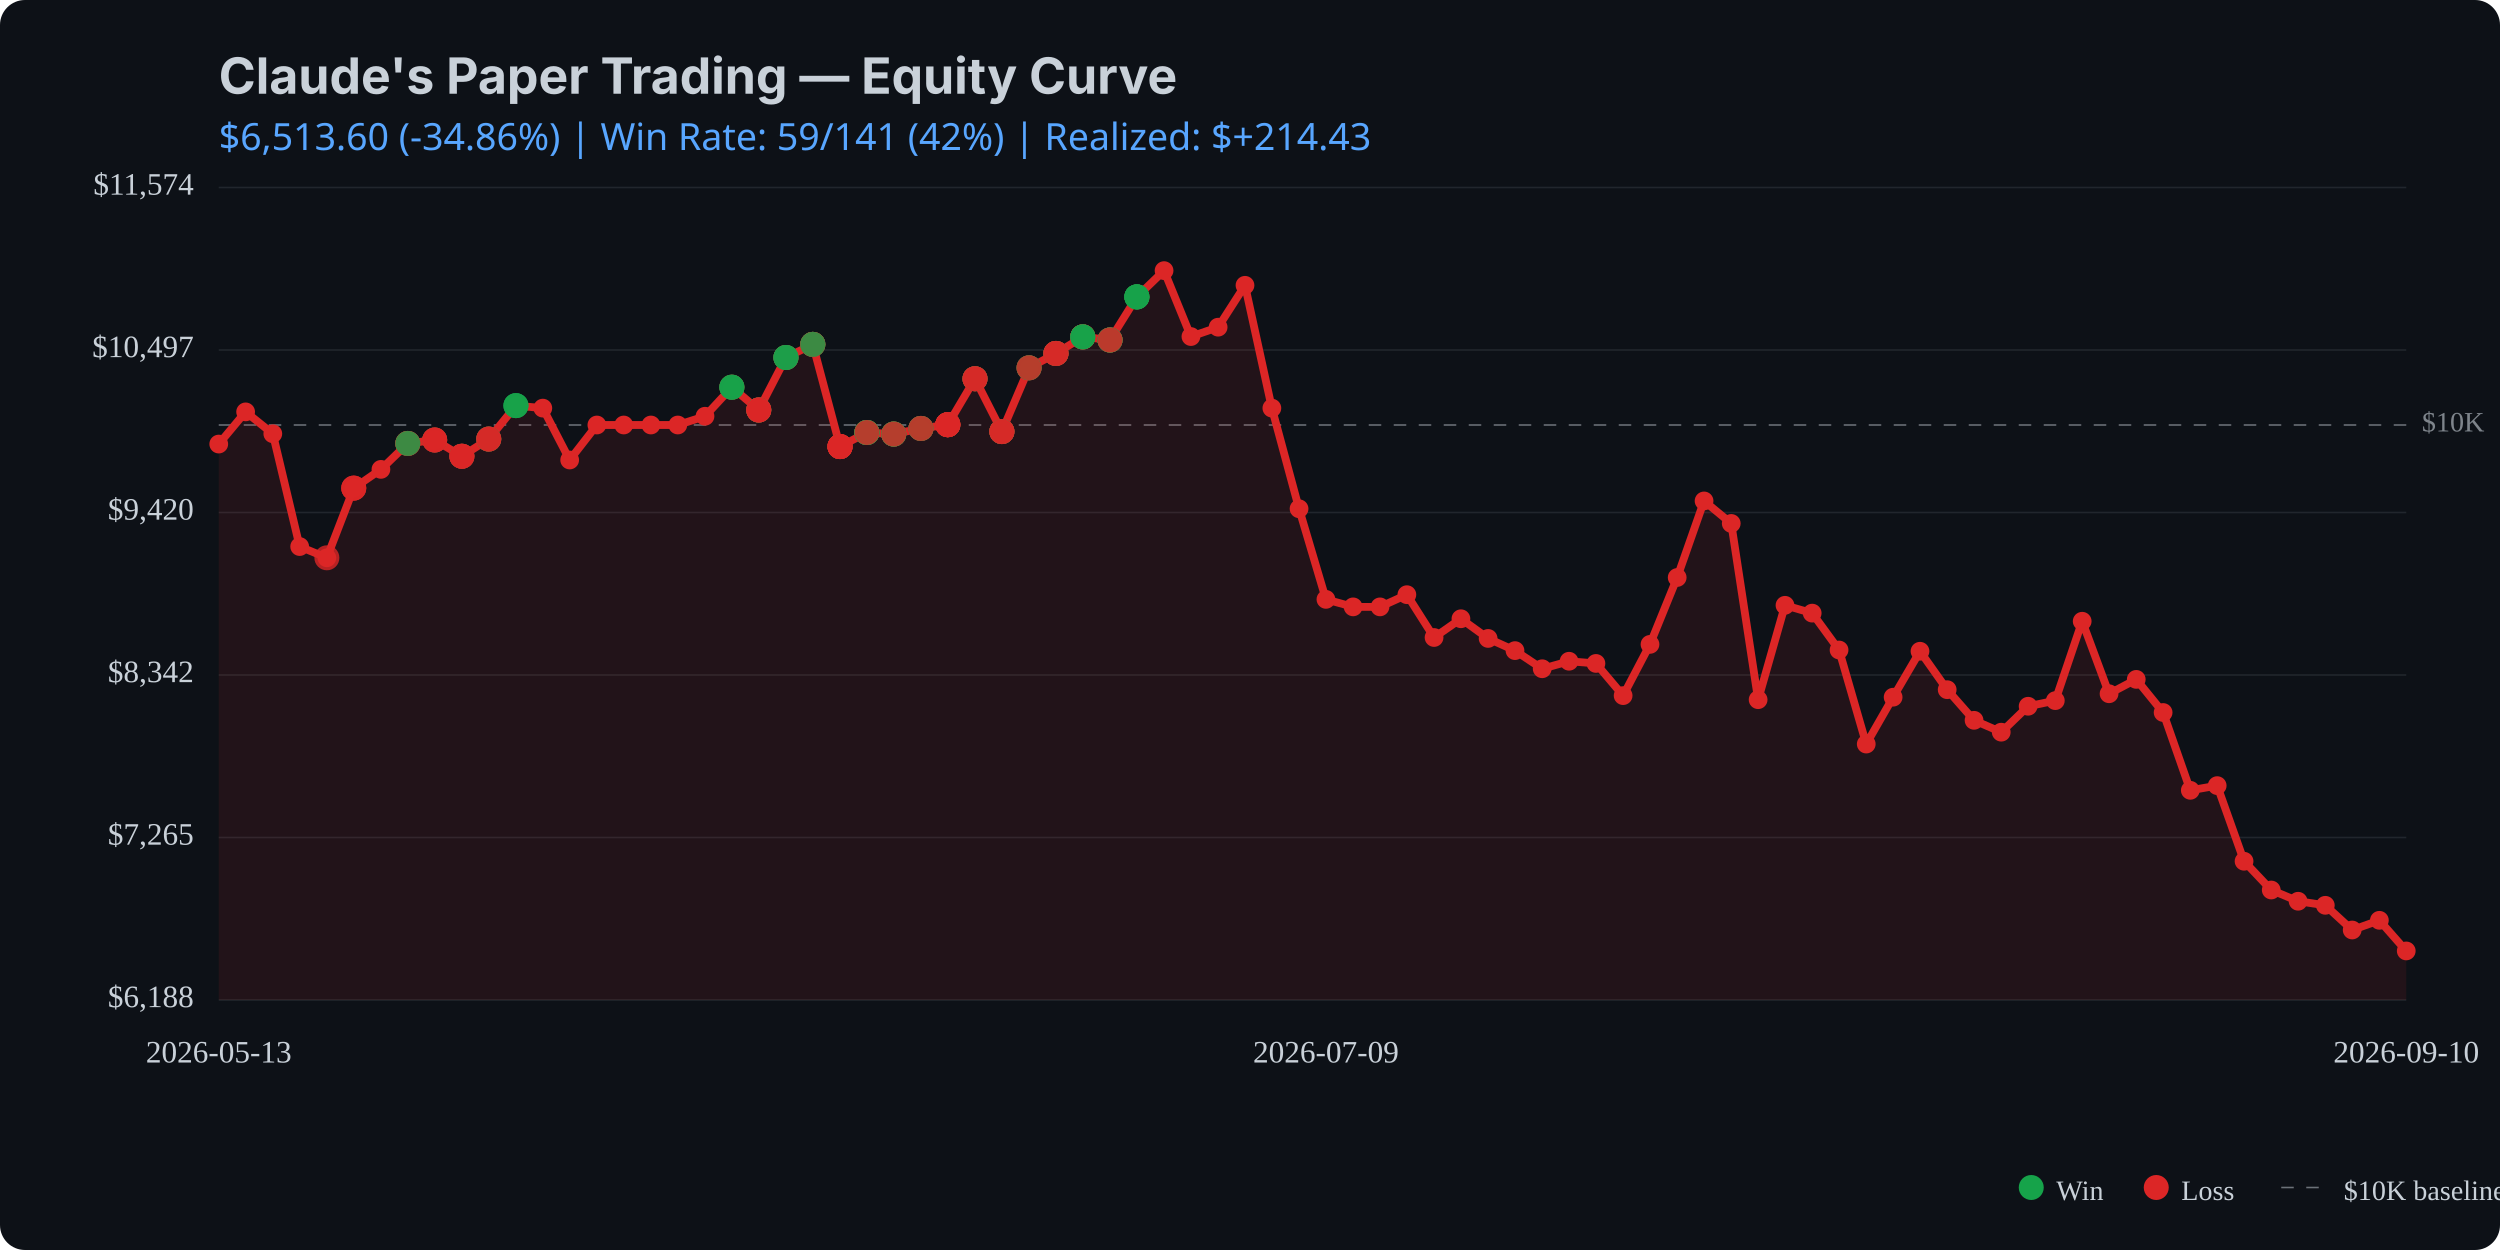
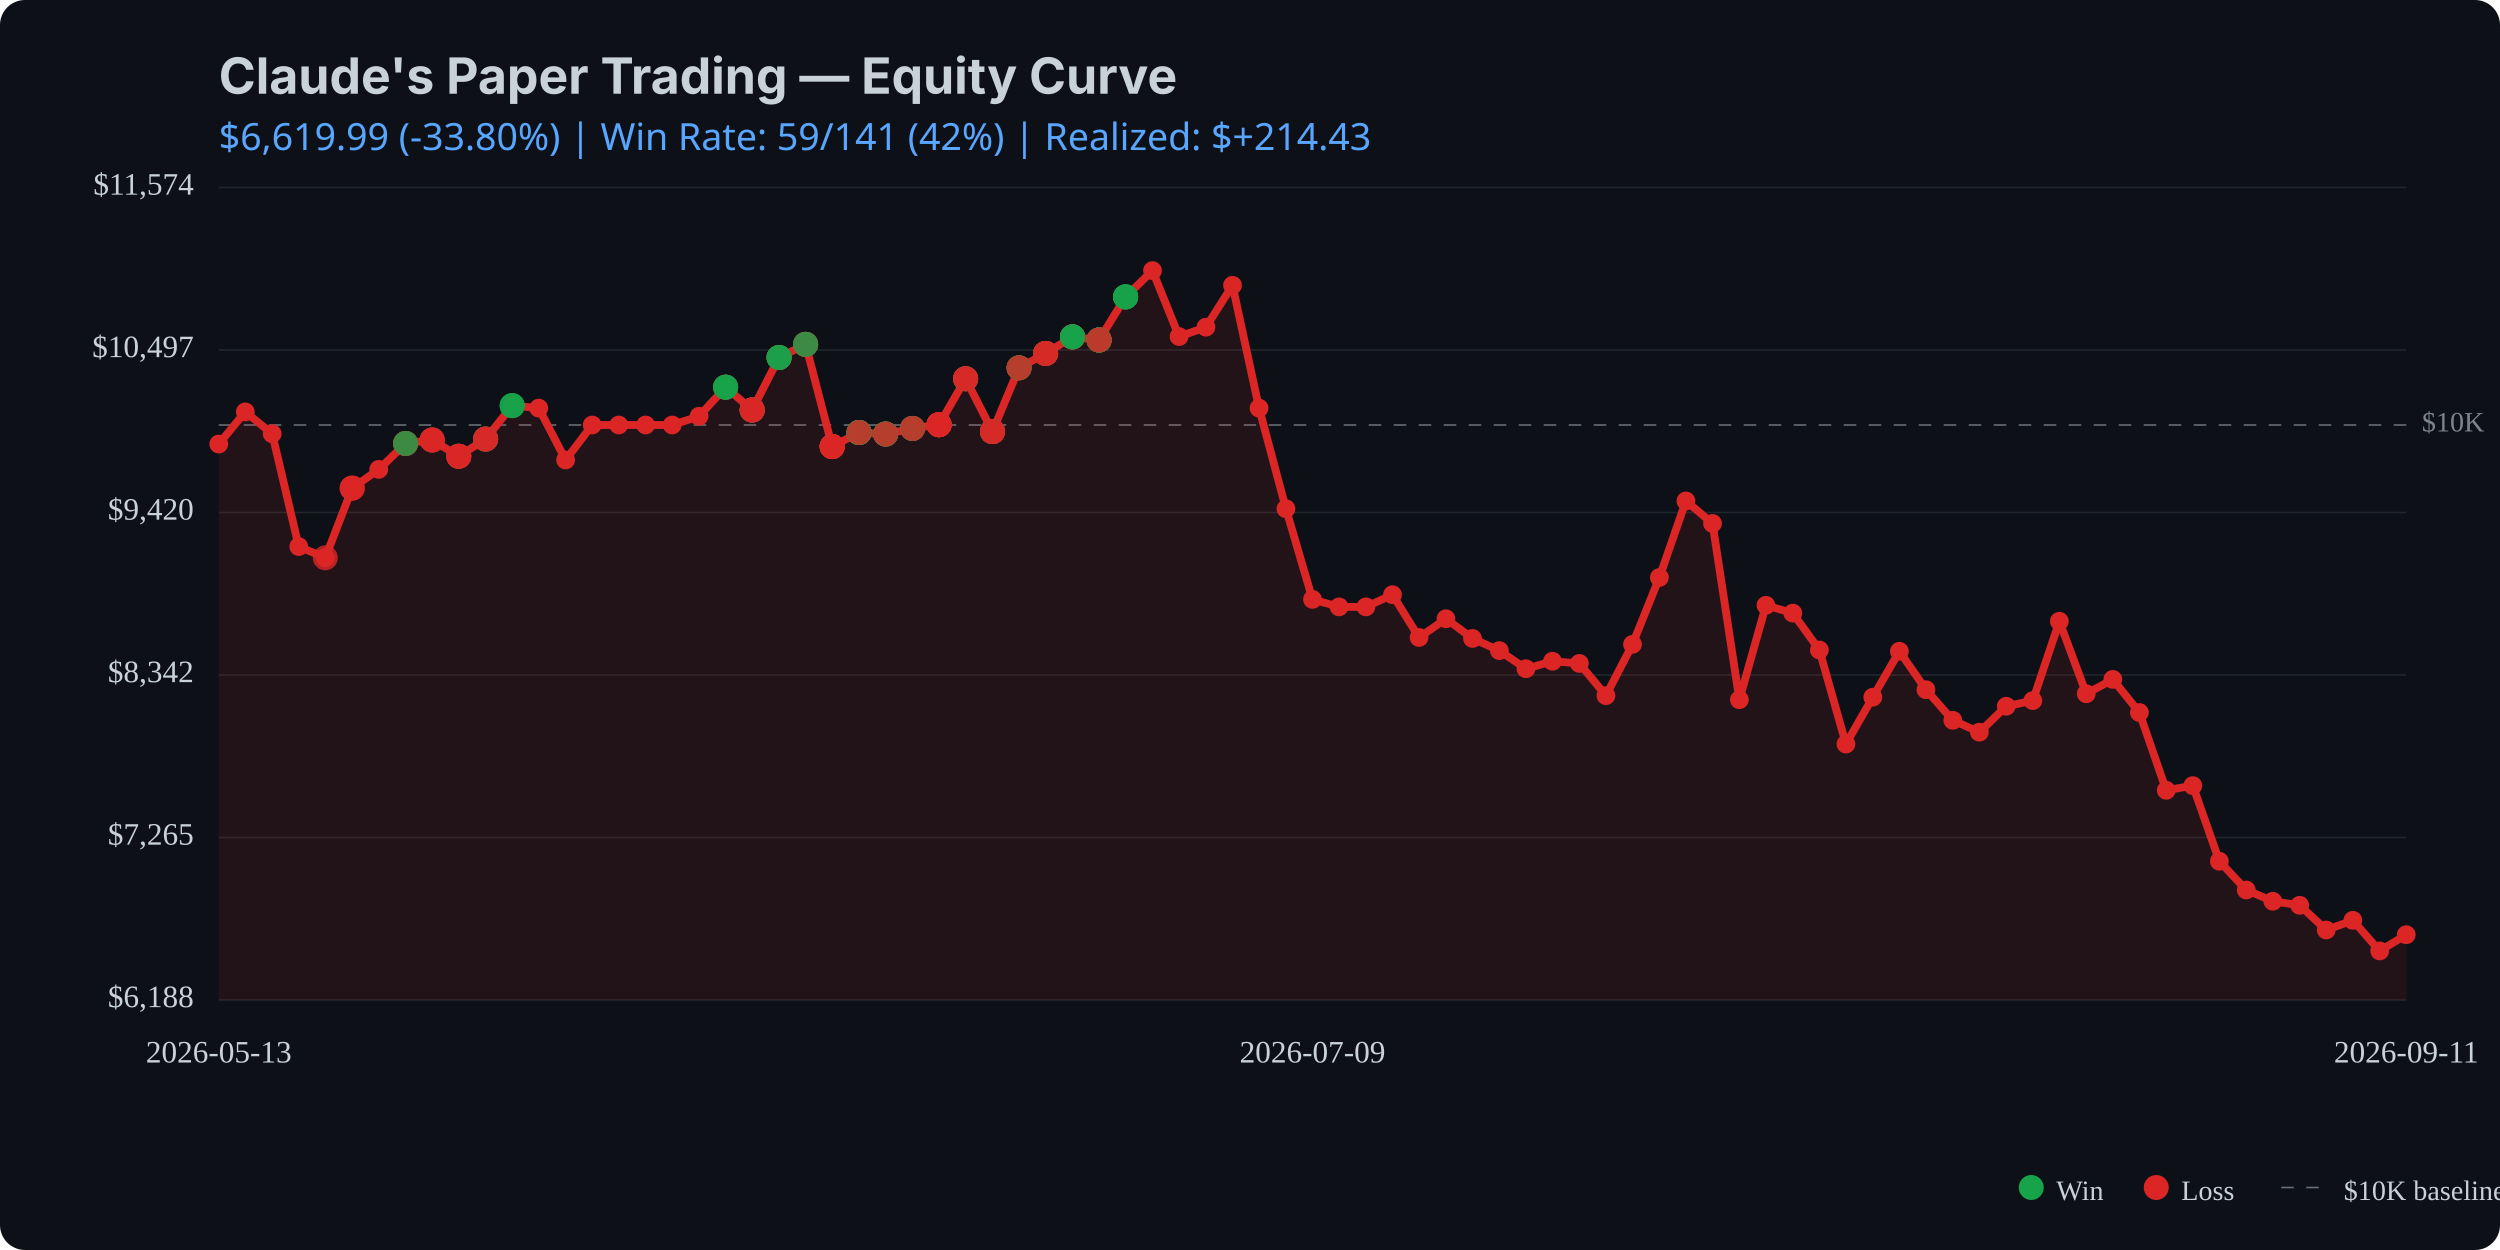
<svg xmlns="http://www.w3.org/2000/svg" viewBox="0 0 800 400" width="800" height="400">
  <rect width="800" height="400" fill="#0d1117" rx="8" />
  <text x="70" y="30" fill="#c9d1d9" font-family="system-ui, -apple-system, sans-serif" font-size="16" font-weight="bold">Claude's Paper Trading — Equity Curve</text>
  <text x="70" y="48" fill="#58a6ff" font-family="system-ui, sans-serif" font-size="12">
-     $6,513.60 (-34.86%) | Win Rate: 59/141 (42%) | Realized: $+214.43
+     $6,619.99 (-33.80%) | Win Rate: 59/141 (42%) | Realized: $+214.43
  </text>
  <line x1="70" y1="320.0" x2="770" y2="320.0" stroke="#21262d" stroke-width="0.5" />
  <line x1="70" y1="268.0" x2="770" y2="268.0" stroke="#21262d" stroke-width="0.5" />
  <line x1="70" y1="216.0" x2="770" y2="216.0" stroke="#21262d" stroke-width="0.5" />
  <line x1="70" y1="164.0" x2="770" y2="164.0" stroke="#21262d" stroke-width="0.5" />
  <line x1="70" y1="112.0" x2="770" y2="112.0" stroke="#21262d" stroke-width="0.5" />
  <line x1="70" y1="60.0" x2="770" y2="60.0" stroke="#21262d" stroke-width="0.5" />
  <line x1="70" y1="136.0" x2="770" y2="136.0" stroke="#c9d1d9" stroke-width="0.5" stroke-dasharray="4,4" opacity="0.5" />
  <text x="775" y="136.0" fill="#c9d1d9" font-size="9" opacity="0.6" dominant-baseline="middle">$10K</text>
-   <path d="M 70.0 142.1 L 78.6 131.8 L 87.3 138.8 L 95.9 174.9 L 104.6 178.5 L 113.2 156.2 L 121.9 150.2 L 130.5 141.9 L 139.1 140.8 L 147.8 146.0 L 156.4 140.5 L 165.1 129.8 L 173.7 130.6 L 182.3 147.2 L 191.0 136.0 L 199.6 136.0 L 208.3 136.0 L 216.9 136.0 L 225.6 133.2 L 234.2 123.9 L 242.8 131.2 L 251.5 114.4 L 260.1 110.2 L 268.8 142.9 L 277.4 138.4 L 286.0 138.9 L 294.7 137.1 L 303.3 135.9 L 312.0 121.2 L 320.6 138.1 L 329.3 117.7 L 337.9 113.1 L 346.5 107.8 L 355.2 108.8 L 363.8 95.0 L 372.5 86.6 L 381.1 107.7 L 389.8 104.7 L 398.4 91.3 L 407.0 130.6 L 415.7 162.8 L 424.3 191.8 L 433.0 194.2 L 441.6 194.2 L 450.2 190.3 L 458.9 204.0 L 467.5 198.0 L 476.2 204.3 L 484.8 208.2 L 493.5 214.0 L 502.1 211.6 L 510.7 212.3 L 519.4 222.6 L 528.0 206.2 L 536.7 184.8 L 545.3 160.3 L 554.0 167.5 L 562.6 223.9 L 571.2 193.7 L 579.9 196.2 L 588.5 208.0 L 597.2 238.1 L 605.8 223.1 L 614.4 208.4 L 623.1 220.7 L 631.7 230.5 L 640.4 234.3 L 649.0 226.0 L 657.7 224.2 L 666.3 198.8 L 674.9 222.0 L 683.6 217.4 L 692.2 228.0 L 700.9 252.9 L 709.5 251.4 L 718.1 275.6 L 726.8 284.8 L 735.4 288.4 L 744.1 289.7 L 752.7 297.6 L 761.4 294.5 L 770.0 304.3 L 770.0 320.0 L 70.0 320.0 Z" fill="#dc2626" opacity="0.1" />
-   <path d="M 70.0 142.1 L 78.6 131.8 L 87.3 138.8 L 95.9 174.9 L 104.6 178.5 L 113.2 156.2 L 121.9 150.2 L 130.5 141.9 L 139.1 140.8 L 147.8 146.0 L 156.4 140.5 L 165.1 129.8 L 173.7 130.6 L 182.3 147.2 L 191.0 136.0 L 199.6 136.0 L 208.3 136.0 L 216.9 136.0 L 225.6 133.2 L 234.2 123.9 L 242.8 131.2 L 251.5 114.4 L 260.1 110.2 L 268.8 142.9 L 277.4 138.4 L 286.0 138.9 L 294.7 137.1 L 303.3 135.9 L 312.0 121.2 L 320.6 138.1 L 329.3 117.7 L 337.9 113.1 L 346.5 107.8 L 355.2 108.8 L 363.8 95.0 L 372.5 86.6 L 381.1 107.7 L 389.8 104.7 L 398.4 91.3 L 407.0 130.6 L 415.7 162.8 L 424.3 191.8 L 433.0 194.2 L 441.6 194.2 L 450.2 190.3 L 458.9 204.0 L 467.5 198.0 L 476.2 204.3 L 484.8 208.2 L 493.5 214.0 L 502.1 211.6 L 510.7 212.3 L 519.4 222.6 L 528.0 206.2 L 536.7 184.8 L 545.3 160.3 L 554.0 167.5 L 562.6 223.9 L 571.2 193.7 L 579.9 196.2 L 588.5 208.0 L 597.2 238.1 L 605.8 223.1 L 614.4 208.4 L 623.1 220.7 L 631.7 230.5 L 640.4 234.3 L 649.0 226.0 L 657.7 224.2 L 666.3 198.8 L 674.9 222.0 L 683.6 217.4 L 692.2 228.0 L 700.9 252.9 L 709.5 251.4 L 718.1 275.6 L 726.8 284.8 L 735.4 288.4 L 744.1 289.7 L 752.7 297.6 L 761.4 294.5 L 770.0 304.3" fill="none" stroke="#dc2626" stroke-width="2.5" stroke-linecap="round" stroke-linejoin="round" />
+   <path d="M 70.0 142.1 L 78.5 131.8 L 87.1 138.8 L 95.6 174.9 L 104.1 178.5 L 112.7 156.2 L 121.2 150.2 L 129.8 141.9 L 138.3 140.8 L 146.8 146.0 L 155.4 140.5 L 163.9 129.8 L 172.4 130.6 L 181.0 147.2 L 189.5 136.0 L 198.0 136.0 L 206.6 136.0 L 215.1 136.0 L 223.7 133.2 L 232.2 123.9 L 240.7 131.2 L 249.3 114.4 L 257.8 110.2 L 266.3 142.9 L 274.9 138.4 L 283.4 138.9 L 292.0 137.1 L 300.5 135.9 L 309.0 121.2 L 317.6 138.1 L 326.1 117.7 L 334.6 113.1 L 343.2 107.8 L 351.7 108.8 L 360.2 95.0 L 368.8 86.6 L 377.3 107.7 L 385.9 104.7 L 394.4 91.3 L 402.9 130.6 L 411.5 162.8 L 420.0 191.8 L 428.5 194.2 L 437.1 194.2 L 445.6 190.3 L 454.1 204.0 L 462.7 198.0 L 471.2 204.3 L 479.8 208.2 L 488.3 214.0 L 496.8 211.6 L 505.4 212.3 L 513.9 222.6 L 522.4 206.2 L 531.0 184.8 L 539.5 160.3 L 548.0 167.5 L 556.6 223.9 L 565.1 193.7 L 573.7 196.2 L 582.2 208.0 L 590.7 238.1 L 599.3 223.1 L 607.8 208.4 L 616.3 220.7 L 624.9 230.5 L 633.4 234.3 L 642.0 226.0 L 650.5 224.2 L 659.0 198.8 L 667.6 222.0 L 676.1 217.4 L 684.6 228.0 L 693.2 252.9 L 701.7 251.4 L 710.2 275.6 L 718.8 284.8 L 727.3 288.4 L 735.9 289.7 L 744.4 297.6 L 752.9 294.5 L 761.5 304.3 L 770.0 299.1 L 770.0 320.0 L 70.0 320.0 Z" fill="#dc2626" opacity="0.1" />
+   <path d="M 70.0 142.1 L 78.5 131.8 L 87.1 138.8 L 95.6 174.9 L 104.1 178.5 L 112.7 156.2 L 121.2 150.2 L 129.8 141.9 L 138.3 140.8 L 146.8 146.0 L 155.4 140.5 L 163.9 129.8 L 172.4 130.6 L 181.0 147.2 L 189.5 136.0 L 198.0 136.0 L 206.6 136.0 L 215.1 136.0 L 223.7 133.2 L 232.2 123.9 L 240.7 131.2 L 249.3 114.4 L 257.8 110.2 L 266.3 142.9 L 274.9 138.4 L 283.4 138.9 L 292.0 137.1 L 300.5 135.9 L 309.0 121.2 L 317.6 138.1 L 326.1 117.7 L 334.6 113.1 L 343.2 107.8 L 351.7 108.8 L 360.2 95.0 L 368.8 86.6 L 377.3 107.7 L 385.9 104.7 L 394.4 91.3 L 402.9 130.6 L 411.5 162.8 L 420.0 191.8 L 428.5 194.2 L 437.1 194.2 L 445.6 190.3 L 454.1 204.0 L 462.7 198.0 L 471.2 204.3 L 479.8 208.2 L 488.3 214.0 L 496.8 211.6 L 505.4 212.3 L 513.9 222.6 L 522.4 206.2 L 531.0 184.8 L 539.5 160.3 L 548.0 167.5 L 556.6 223.9 L 565.1 193.7 L 573.7 196.2 L 582.2 208.0 L 590.7 238.1 L 599.3 223.1 L 607.8 208.4 L 616.3 220.7 L 624.9 230.5 L 633.4 234.3 L 642.0 226.0 L 650.5 224.2 L 659.0 198.8 L 667.6 222.0 L 676.1 217.4 L 684.6 228.0 L 693.2 252.9 L 701.7 251.4 L 710.2 275.6 L 718.8 284.8 L 727.3 288.4 L 735.9 289.7 L 744.4 297.6 L 752.9 294.5 L 761.5 304.3 L 770.0 299.1" fill="none" stroke="#dc2626" stroke-width="2.5" stroke-linecap="round" stroke-linejoin="round" />
  <circle cx="70.0" cy="142.1" r="3" fill="#dc2626" />
-   <circle cx="78.6" cy="131.8" r="3" fill="#dc2626" />
-   <circle cx="87.3" cy="138.8" r="3" fill="#dc2626" />
-   <circle cx="95.9" cy="174.9" r="3" fill="#dc2626" />
-   <circle cx="104.6" cy="178.5" r="3" fill="#dc2626" />
-   <circle cx="113.2" cy="156.2" r="3" fill="#dc2626" />
-   <circle cx="121.9" cy="150.2" r="3" fill="#dc2626" />
-   <circle cx="130.5" cy="141.9" r="3" fill="#dc2626" />
-   <circle cx="139.1" cy="140.8" r="3" fill="#dc2626" />
-   <circle cx="147.8" cy="146.0" r="3" fill="#dc2626" />
-   <circle cx="156.4" cy="140.5" r="3" fill="#dc2626" />
-   <circle cx="165.1" cy="129.8" r="3" fill="#dc2626" />
-   <circle cx="173.7" cy="130.6" r="3" fill="#dc2626" />
-   <circle cx="182.3" cy="147.2" r="3" fill="#dc2626" />
-   <circle cx="191.0" cy="136.0" r="3" fill="#dc2626" />
-   <circle cx="199.6" cy="136.0" r="3" fill="#dc2626" />
-   <circle cx="208.3" cy="136.0" r="3" fill="#dc2626" />
-   <circle cx="216.9" cy="136.0" r="3" fill="#dc2626" />
-   <circle cx="225.6" cy="133.2" r="3" fill="#dc2626" />
-   <circle cx="234.2" cy="123.9" r="3" fill="#dc2626" />
-   <circle cx="242.8" cy="131.2" r="3" fill="#dc2626" />
-   <circle cx="251.5" cy="114.4" r="3" fill="#dc2626" />
-   <circle cx="260.1" cy="110.2" r="3" fill="#dc2626" />
-   <circle cx="268.8" cy="142.9" r="3" fill="#dc2626" />
-   <circle cx="277.4" cy="138.4" r="3" fill="#dc2626" />
-   <circle cx="286.0" cy="138.9" r="3" fill="#dc2626" />
-   <circle cx="294.7" cy="137.1" r="3" fill="#dc2626" />
-   <circle cx="303.3" cy="135.9" r="3" fill="#dc2626" />
-   <circle cx="312.0" cy="121.2" r="3" fill="#dc2626" />
-   <circle cx="320.6" cy="138.1" r="3" fill="#dc2626" />
-   <circle cx="329.3" cy="117.7" r="3" fill="#dc2626" />
-   <circle cx="337.9" cy="113.1" r="3" fill="#dc2626" />
-   <circle cx="346.5" cy="107.8" r="3" fill="#dc2626" />
-   <circle cx="355.2" cy="108.8" r="3" fill="#dc2626" />
-   <circle cx="363.8" cy="95.0" r="3" fill="#dc2626" />
-   <circle cx="372.5" cy="86.6" r="3" fill="#dc2626" />
-   <circle cx="381.1" cy="107.7" r="3" fill="#dc2626" />
-   <circle cx="389.8" cy="104.7" r="3" fill="#dc2626" />
-   <circle cx="398.4" cy="91.3" r="3" fill="#dc2626" />
-   <circle cx="407.0" cy="130.6" r="3" fill="#dc2626" />
-   <circle cx="415.7" cy="162.8" r="3" fill="#dc2626" />
-   <circle cx="424.3" cy="191.8" r="3" fill="#dc2626" />
-   <circle cx="433.0" cy="194.2" r="3" fill="#dc2626" />
-   <circle cx="441.6" cy="194.2" r="3" fill="#dc2626" />
-   <circle cx="450.2" cy="190.3" r="3" fill="#dc2626" />
-   <circle cx="458.9" cy="204.0" r="3" fill="#dc2626" />
-   <circle cx="467.5" cy="198.0" r="3" fill="#dc2626" />
-   <circle cx="476.2" cy="204.3" r="3" fill="#dc2626" />
-   <circle cx="484.8" cy="208.2" r="3" fill="#dc2626" />
-   <circle cx="493.5" cy="214.0" r="3" fill="#dc2626" />
-   <circle cx="502.1" cy="211.6" r="3" fill="#dc2626" />
-   <circle cx="510.7" cy="212.3" r="3" fill="#dc2626" />
-   <circle cx="519.4" cy="222.6" r="3" fill="#dc2626" />
-   <circle cx="528.0" cy="206.2" r="3" fill="#dc2626" />
-   <circle cx="536.7" cy="184.8" r="3" fill="#dc2626" />
-   <circle cx="545.3" cy="160.3" r="3" fill="#dc2626" />
-   <circle cx="554.0" cy="167.5" r="3" fill="#dc2626" />
-   <circle cx="562.6" cy="223.9" r="3" fill="#dc2626" />
-   <circle cx="571.2" cy="193.7" r="3" fill="#dc2626" />
-   <circle cx="579.9" cy="196.2" r="3" fill="#dc2626" />
-   <circle cx="588.5" cy="208.0" r="3" fill="#dc2626" />
-   <circle cx="597.2" cy="238.1" r="3" fill="#dc2626" />
-   <circle cx="605.8" cy="223.1" r="3" fill="#dc2626" />
-   <circle cx="614.4" cy="208.4" r="3" fill="#dc2626" />
-   <circle cx="623.1" cy="220.7" r="3" fill="#dc2626" />
-   <circle cx="631.7" cy="230.5" r="3" fill="#dc2626" />
-   <circle cx="640.4" cy="234.3" r="3" fill="#dc2626" />
-   <circle cx="649.0" cy="226.0" r="3" fill="#dc2626" />
-   <circle cx="657.7" cy="224.2" r="3" fill="#dc2626" />
-   <circle cx="666.3" cy="198.8" r="3" fill="#dc2626" />
-   <circle cx="674.9" cy="222.0" r="3" fill="#dc2626" />
-   <circle cx="683.6" cy="217.4" r="3" fill="#dc2626" />
-   <circle cx="692.2" cy="228.0" r="3" fill="#dc2626" />
-   <circle cx="700.9" cy="252.9" r="3" fill="#dc2626" />
-   <circle cx="709.5" cy="251.4" r="3" fill="#dc2626" />
-   <circle cx="718.1" cy="275.6" r="3" fill="#dc2626" />
-   <circle cx="726.8" cy="284.8" r="3" fill="#dc2626" />
-   <circle cx="735.4" cy="288.4" r="3" fill="#dc2626" />
-   <circle cx="744.1" cy="289.7" r="3" fill="#dc2626" />
-   <circle cx="752.7" cy="297.6" r="3" fill="#dc2626" />
-   <circle cx="761.4" cy="294.5" r="3" fill="#dc2626" />
-   <circle cx="770.0" cy="304.3" r="3" fill="#dc2626" />
-   <circle cx="104.6" cy="178.5" r="4" fill="#dc2626" opacity="0.8" />
-   <circle cx="113.2" cy="156.2" r="4" fill="#dc2626" opacity="0.8" />
-   <circle cx="113.2" cy="156.2" r="4" fill="#dc2626" opacity="0.8" />
-   <circle cx="113.2" cy="156.2" r="4" fill="#dc2626" opacity="0.8" />
-   <circle cx="130.5" cy="141.9" r="4" fill="#dc2626" opacity="0.8" />
-   <circle cx="130.5" cy="141.9" r="4" fill="#16a34a" opacity="0.8" />
-   <circle cx="130.5" cy="141.9" r="4" fill="#dc2626" opacity="0.8" />
-   <circle cx="130.5" cy="141.9" r="4" fill="#dc2626" opacity="0.8" />
-   <circle cx="130.5" cy="141.9" r="4" fill="#16a34a" opacity="0.8" />
-   <circle cx="139.1" cy="140.8" r="4" fill="#16a34a" opacity="0.8" />
-   <circle cx="139.1" cy="140.8" r="4" fill="#dc2626" opacity="0.8" />
-   <circle cx="139.1" cy="140.8" r="4" fill="#dc2626" opacity="0.8" />
-   <circle cx="139.1" cy="140.8" r="4" fill="#dc2626" opacity="0.8" />
-   <circle cx="147.8" cy="146.0" r="4" fill="#dc2626" opacity="0.8" />
-   <circle cx="147.8" cy="146.0" r="4" fill="#16a34a" opacity="0.8" />
-   <circle cx="147.8" cy="146.0" r="4" fill="#dc2626" opacity="0.8" />
-   <circle cx="147.8" cy="146.0" r="4" fill="#dc2626" opacity="0.8" />
-   <circle cx="147.8" cy="146.0" r="4" fill="#dc2626" opacity="0.8" />
-   <circle cx="156.4" cy="140.5" r="4" fill="#16a34a" opacity="0.8" />
-   <circle cx="156.4" cy="140.5" r="4" fill="#dc2626" opacity="0.8" />
-   <circle cx="156.4" cy="140.5" r="4" fill="#16a34a" opacity="0.8" />
-   <circle cx="156.4" cy="140.5" r="4" fill="#dc2626" opacity="0.8" />
-   <circle cx="156.4" cy="140.5" r="4" fill="#dc2626" opacity="0.8" />
-   <circle cx="165.1" cy="129.8" r="4" fill="#16a34a" opacity="0.8" />
-   <circle cx="165.1" cy="129.8" r="4" fill="#16a34a" opacity="0.8" />
-   <circle cx="165.1" cy="129.8" r="4" fill="#16a34a" opacity="0.8" />
-   <circle cx="234.2" cy="123.9" r="4" fill="#dc2626" opacity="0.8" />
-   <circle cx="234.2" cy="123.9" r="4" fill="#dc2626" opacity="0.8" />
-   <circle cx="234.2" cy="123.9" r="4" fill="#16a34a" opacity="0.8" />
-   <circle cx="234.2" cy="123.9" r="4" fill="#16a34a" opacity="0.8" />
-   <circle cx="234.2" cy="123.9" r="4" fill="#16a34a" opacity="0.8" />
-   <circle cx="242.8" cy="131.2" r="4" fill="#16a34a" opacity="0.8" />
-   <circle cx="242.8" cy="131.2" r="4" fill="#16a34a" opacity="0.8" />
-   <circle cx="242.8" cy="131.2" r="4" fill="#dc2626" opacity="0.8" />
-   <circle cx="242.8" cy="131.2" r="4" fill="#16a34a" opacity="0.8" />
-   <circle cx="242.8" cy="131.2" r="4" fill="#dc2626" opacity="0.8" />
-   <circle cx="242.8" cy="131.2" r="4" fill="#dc2626" opacity="0.8" />
-   <circle cx="242.8" cy="131.2" r="4" fill="#dc2626" opacity="0.8" />
-   <circle cx="251.5" cy="114.4" r="4" fill="#dc2626" opacity="0.8" />
-   <circle cx="251.5" cy="114.4" r="4" fill="#16a34a" opacity="0.8" />
-   <circle cx="251.5" cy="114.4" r="4" fill="#16a34a" opacity="0.8" />
-   <circle cx="251.5" cy="114.4" r="4" fill="#dc2626" opacity="0.8" />
-   <circle cx="251.5" cy="114.4" r="4" fill="#16a34a" opacity="0.8" />
-   <circle cx="251.5" cy="114.4" r="4" fill="#16a34a" opacity="0.8" />
-   <circle cx="260.1" cy="110.2" r="4" fill="#dc2626" opacity="0.8" />
-   <circle cx="260.1" cy="110.2" r="4" fill="#16a34a" opacity="0.8" />
-   <circle cx="260.1" cy="110.2" r="4" fill="#16a34a" opacity="0.8" />
-   <circle cx="260.1" cy="110.2" r="4" fill="#16a34a" opacity="0.8" />
-   <circle cx="260.1" cy="110.2" r="4" fill="#dc2626" opacity="0.8" />
-   <circle cx="260.1" cy="110.2" r="4" fill="#dc2626" opacity="0.8" />
-   <circle cx="260.1" cy="110.2" r="4" fill="#16a34a" opacity="0.8" />
-   <circle cx="268.8" cy="142.9" r="4" fill="#16a34a" opacity="0.8" />
-   <circle cx="268.8" cy="142.9" r="4" fill="#dc2626" opacity="0.8" />
-   <circle cx="268.8" cy="142.9" r="4" fill="#dc2626" opacity="0.8" />
-   <circle cx="268.8" cy="142.9" r="4" fill="#16a34a" opacity="0.8" />
-   <circle cx="268.8" cy="142.9" r="4" fill="#dc2626" opacity="0.8" />
-   <circle cx="268.8" cy="142.9" r="4" fill="#dc2626" opacity="0.8" />
-   <circle cx="268.8" cy="142.9" r="4" fill="#dc2626" opacity="0.8" />
-   <circle cx="268.8" cy="142.9" r="4" fill="#dc2626" opacity="0.8" />
-   <circle cx="268.8" cy="142.9" r="4" fill="#dc2626" opacity="0.8" />
-   <circle cx="277.4" cy="138.4" r="4" fill="#dc2626" opacity="0.8" />
-   <circle cx="277.4" cy="138.4" r="4" fill="#16a34a" opacity="0.8" />
-   <circle cx="277.4" cy="138.4" r="4" fill="#dc2626" opacity="0.8" />
-   <circle cx="277.4" cy="138.4" r="4" fill="#16a34a" opacity="0.8" />
-   <circle cx="277.4" cy="138.4" r="4" fill="#16a34a" opacity="0.8" />
-   <circle cx="277.4" cy="138.4" r="4" fill="#16a34a" opacity="0.8" />
-   <circle cx="277.4" cy="138.4" r="4" fill="#16a34a" opacity="0.8" />
-   <circle cx="277.4" cy="138.4" r="4" fill="#16a34a" opacity="0.8" />
-   <circle cx="277.4" cy="138.4" r="4" fill="#dc2626" opacity="0.8" />
-   <circle cx="286.0" cy="138.9" r="4" fill="#16a34a" opacity="0.8" />
-   <circle cx="286.0" cy="138.9" r="4" fill="#dc2626" opacity="0.8" />
-   <circle cx="286.0" cy="138.9" r="4" fill="#dc2626" opacity="0.8" />
-   <circle cx="286.0" cy="138.9" r="4" fill="#16a34a" opacity="0.8" />
-   <circle cx="286.0" cy="138.9" r="4" fill="#16a34a" opacity="0.8" />
-   <circle cx="286.0" cy="138.9" r="4" fill="#16a34a" opacity="0.8" />
-   <circle cx="286.0" cy="138.9" r="4" fill="#dc2626" opacity="0.8" />
-   <circle cx="294.7" cy="137.1" r="4" fill="#dc2626" opacity="0.8" />
-   <circle cx="294.7" cy="137.1" r="4" fill="#dc2626" opacity="0.8" />
-   <circle cx="294.7" cy="137.1" r="4" fill="#dc2626" opacity="0.8" />
-   <circle cx="294.7" cy="137.1" r="4" fill="#16a34a" opacity="0.8" />
-   <circle cx="294.7" cy="137.1" r="4" fill="#16a34a" opacity="0.8" />
-   <circle cx="294.7" cy="137.1" r="4" fill="#dc2626" opacity="0.8" />
-   <circle cx="303.3" cy="135.9" r="4" fill="#dc2626" opacity="0.8" />
-   <circle cx="303.3" cy="135.9" r="4" fill="#dc2626" opacity="0.8" />
-   <circle cx="303.3" cy="135.9" r="4" fill="#dc2626" opacity="0.8" />
-   <circle cx="303.3" cy="135.9" r="4" fill="#dc2626" opacity="0.8" />
-   <circle cx="303.3" cy="135.9" r="4" fill="#16a34a" opacity="0.8" />
-   <circle cx="303.3" cy="135.9" r="4" fill="#dc2626" opacity="0.8" />
-   <circle cx="303.3" cy="135.9" r="4" fill="#dc2626" opacity="0.8" />
-   <circle cx="303.3" cy="135.9" r="4" fill="#dc2626" opacity="0.8" />
-   <circle cx="303.3" cy="135.9" r="4" fill="#dc2626" opacity="0.8" />
-   <circle cx="312.0" cy="121.2" r="4" fill="#dc2626" opacity="0.8" />
-   <circle cx="312.0" cy="121.2" r="4" fill="#16a34a" opacity="0.8" />
-   <circle cx="312.0" cy="121.2" r="4" fill="#dc2626" opacity="0.8" />
-   <circle cx="312.0" cy="121.2" r="4" fill="#16a34a" opacity="0.8" />
-   <circle cx="312.0" cy="121.2" r="4" fill="#dc2626" opacity="0.8" />
-   <circle cx="312.0" cy="121.2" r="4" fill="#dc2626" opacity="0.8" />
-   <circle cx="320.6" cy="138.1" r="4" fill="#dc2626" opacity="0.8" />
-   <circle cx="320.6" cy="138.1" r="4" fill="#16a34a" opacity="0.8" />
-   <circle cx="320.6" cy="138.1" r="4" fill="#dc2626" opacity="0.8" />
-   <circle cx="320.6" cy="138.1" r="4" fill="#dc2626" opacity="0.8" />
-   <circle cx="320.6" cy="138.1" r="4" fill="#dc2626" opacity="0.8" />
-   <circle cx="320.6" cy="138.1" r="4" fill="#16a34a" opacity="0.8" />
-   <circle cx="320.6" cy="138.1" r="4" fill="#dc2626" opacity="0.8" />
-   <circle cx="320.6" cy="138.1" r="4" fill="#dc2626" opacity="0.8" />
-   <circle cx="329.3" cy="117.7" r="4" fill="#dc2626" opacity="0.8" />
-   <circle cx="329.3" cy="117.7" r="4" fill="#dc2626" opacity="0.8" />
-   <circle cx="329.3" cy="117.7" r="4" fill="#16a34a" opacity="0.8" />
-   <circle cx="329.3" cy="117.7" r="4" fill="#16a34a" opacity="0.8" />
-   <circle cx="329.3" cy="117.7" r="4" fill="#dc2626" opacity="0.8" />
-   <circle cx="337.9" cy="113.1" r="4" fill="#16a34a" opacity="0.8" />
-   <circle cx="337.9" cy="113.1" r="4" fill="#dc2626" opacity="0.8" />
-   <circle cx="337.9" cy="113.1" r="4" fill="#dc2626" opacity="0.8" />
-   <circle cx="337.9" cy="113.1" r="4" fill="#dc2626" opacity="0.8" />
-   <circle cx="337.9" cy="113.1" r="4" fill="#dc2626" opacity="0.8" />
-   <circle cx="337.9" cy="113.1" r="4" fill="#16a34a" opacity="0.8" />
-   <circle cx="337.9" cy="113.1" r="4" fill="#dc2626" opacity="0.8" />
-   <circle cx="337.9" cy="113.1" r="4" fill="#dc2626" opacity="0.8" />
-   <circle cx="346.5" cy="107.8" r="4" fill="#dc2626" opacity="0.8" />
-   <circle cx="346.5" cy="107.8" r="4" fill="#dc2626" opacity="0.8" />
-   <circle cx="346.5" cy="107.8" r="4" fill="#dc2626" opacity="0.8" />
-   <circle cx="346.5" cy="107.8" r="4" fill="#dc2626" opacity="0.8" />
-   <circle cx="346.5" cy="107.8" r="4" fill="#dc2626" opacity="0.8" />
-   <circle cx="346.5" cy="107.8" r="4" fill="#dc2626" opacity="0.8" />
-   <circle cx="346.5" cy="107.8" r="4" fill="#16a34a" opacity="0.8" />
-   <circle cx="346.5" cy="107.8" r="4" fill="#16a34a" opacity="0.8" />
-   <circle cx="346.5" cy="107.8" r="4" fill="#16a34a" opacity="0.8" />
-   <circle cx="355.2" cy="108.8" r="4" fill="#16a34a" opacity="0.8" />
-   <circle cx="355.2" cy="108.8" r="4" fill="#dc2626" opacity="0.8" />
-   <circle cx="355.2" cy="108.8" r="4" fill="#16a34a" opacity="0.8" />
-   <circle cx="355.2" cy="108.8" r="4" fill="#16a34a" opacity="0.8" />
-   <circle cx="355.2" cy="108.8" r="4" fill="#16a34a" opacity="0.8" />
-   <circle cx="355.2" cy="108.8" r="4" fill="#dc2626" opacity="0.8" />
-   <circle cx="355.2" cy="108.8" r="4" fill="#16a34a" opacity="0.8" />
-   <circle cx="355.2" cy="108.8" r="4" fill="#dc2626" opacity="0.8" />
-   <circle cx="363.8" cy="95.0" r="4" fill="#dc2626" opacity="0.8" />
-   <circle cx="363.8" cy="95.0" r="4" fill="#16a34a" opacity="0.8" />
-   <circle cx="363.8" cy="95.0" r="4" fill="#16a34a" opacity="0.8" />
-   <circle cx="363.8" cy="95.0" r="4" fill="#16a34a" opacity="0.8" />
-   <circle cx="363.8" cy="95.0" r="4" fill="#16a34a" opacity="0.8" />
-   <circle cx="363.8" cy="95.0" r="4" fill="#16a34a" opacity="0.8" />
+   <circle cx="78.5" cy="131.8" r="3" fill="#dc2626" />
+   <circle cx="87.1" cy="138.8" r="3" fill="#dc2626" />
+   <circle cx="95.6" cy="174.9" r="3" fill="#dc2626" />
+   <circle cx="104.1" cy="178.5" r="3" fill="#dc2626" />
+   <circle cx="112.7" cy="156.2" r="3" fill="#dc2626" />
+   <circle cx="121.2" cy="150.2" r="3" fill="#dc2626" />
+   <circle cx="129.8" cy="141.9" r="3" fill="#dc2626" />
+   <circle cx="138.3" cy="140.8" r="3" fill="#dc2626" />
+   <circle cx="146.8" cy="146.0" r="3" fill="#dc2626" />
+   <circle cx="155.4" cy="140.5" r="3" fill="#dc2626" />
+   <circle cx="163.9" cy="129.8" r="3" fill="#dc2626" />
+   <circle cx="172.4" cy="130.6" r="3" fill="#dc2626" />
+   <circle cx="181.0" cy="147.2" r="3" fill="#dc2626" />
+   <circle cx="189.5" cy="136.0" r="3" fill="#dc2626" />
+   <circle cx="198.0" cy="136.0" r="3" fill="#dc2626" />
+   <circle cx="206.6" cy="136.0" r="3" fill="#dc2626" />
+   <circle cx="215.1" cy="136.0" r="3" fill="#dc2626" />
+   <circle cx="223.7" cy="133.2" r="3" fill="#dc2626" />
+   <circle cx="232.2" cy="123.9" r="3" fill="#dc2626" />
+   <circle cx="240.7" cy="131.2" r="3" fill="#dc2626" />
+   <circle cx="249.3" cy="114.4" r="3" fill="#dc2626" />
+   <circle cx="257.8" cy="110.2" r="3" fill="#dc2626" />
+   <circle cx="266.3" cy="142.9" r="3" fill="#dc2626" />
+   <circle cx="274.9" cy="138.4" r="3" fill="#dc2626" />
+   <circle cx="283.4" cy="138.9" r="3" fill="#dc2626" />
+   <circle cx="292.0" cy="137.1" r="3" fill="#dc2626" />
+   <circle cx="300.5" cy="135.9" r="3" fill="#dc2626" />
+   <circle cx="309.0" cy="121.2" r="3" fill="#dc2626" />
+   <circle cx="317.6" cy="138.1" r="3" fill="#dc2626" />
+   <circle cx="326.1" cy="117.7" r="3" fill="#dc2626" />
+   <circle cx="334.6" cy="113.1" r="3" fill="#dc2626" />
+   <circle cx="343.2" cy="107.8" r="3" fill="#dc2626" />
+   <circle cx="351.7" cy="108.8" r="3" fill="#dc2626" />
+   <circle cx="360.2" cy="95.0" r="3" fill="#dc2626" />
+   <circle cx="368.8" cy="86.6" r="3" fill="#dc2626" />
+   <circle cx="377.3" cy="107.7" r="3" fill="#dc2626" />
+   <circle cx="385.9" cy="104.7" r="3" fill="#dc2626" />
+   <circle cx="394.4" cy="91.3" r="3" fill="#dc2626" />
+   <circle cx="402.9" cy="130.6" r="3" fill="#dc2626" />
+   <circle cx="411.5" cy="162.8" r="3" fill="#dc2626" />
+   <circle cx="420.0" cy="191.8" r="3" fill="#dc2626" />
+   <circle cx="428.5" cy="194.2" r="3" fill="#dc2626" />
+   <circle cx="437.1" cy="194.2" r="3" fill="#dc2626" />
+   <circle cx="445.6" cy="190.3" r="3" fill="#dc2626" />
+   <circle cx="454.1" cy="204.0" r="3" fill="#dc2626" />
+   <circle cx="462.7" cy="198.0" r="3" fill="#dc2626" />
+   <circle cx="471.2" cy="204.3" r="3" fill="#dc2626" />
+   <circle cx="479.8" cy="208.2" r="3" fill="#dc2626" />
+   <circle cx="488.3" cy="214.0" r="3" fill="#dc2626" />
+   <circle cx="496.8" cy="211.6" r="3" fill="#dc2626" />
+   <circle cx="505.4" cy="212.3" r="3" fill="#dc2626" />
+   <circle cx="513.9" cy="222.6" r="3" fill="#dc2626" />
+   <circle cx="522.4" cy="206.2" r="3" fill="#dc2626" />
+   <circle cx="531.0" cy="184.8" r="3" fill="#dc2626" />
+   <circle cx="539.5" cy="160.3" r="3" fill="#dc2626" />
+   <circle cx="548.0" cy="167.5" r="3" fill="#dc2626" />
+   <circle cx="556.6" cy="223.9" r="3" fill="#dc2626" />
+   <circle cx="565.1" cy="193.7" r="3" fill="#dc2626" />
+   <circle cx="573.7" cy="196.2" r="3" fill="#dc2626" />
+   <circle cx="582.2" cy="208.0" r="3" fill="#dc2626" />
+   <circle cx="590.7" cy="238.1" r="3" fill="#dc2626" />
+   <circle cx="599.3" cy="223.1" r="3" fill="#dc2626" />
+   <circle cx="607.8" cy="208.4" r="3" fill="#dc2626" />
+   <circle cx="616.3" cy="220.7" r="3" fill="#dc2626" />
+   <circle cx="624.9" cy="230.5" r="3" fill="#dc2626" />
+   <circle cx="633.4" cy="234.3" r="3" fill="#dc2626" />
+   <circle cx="642.0" cy="226.0" r="3" fill="#dc2626" />
+   <circle cx="650.5" cy="224.2" r="3" fill="#dc2626" />
+   <circle cx="659.0" cy="198.8" r="3" fill="#dc2626" />
+   <circle cx="667.6" cy="222.0" r="3" fill="#dc2626" />
+   <circle cx="676.1" cy="217.4" r="3" fill="#dc2626" />
+   <circle cx="684.6" cy="228.0" r="3" fill="#dc2626" />
+   <circle cx="693.2" cy="252.9" r="3" fill="#dc2626" />
+   <circle cx="701.7" cy="251.4" r="3" fill="#dc2626" />
+   <circle cx="710.2" cy="275.6" r="3" fill="#dc2626" />
+   <circle cx="718.8" cy="284.8" r="3" fill="#dc2626" />
+   <circle cx="727.3" cy="288.4" r="3" fill="#dc2626" />
+   <circle cx="735.9" cy="289.7" r="3" fill="#dc2626" />
+   <circle cx="744.4" cy="297.6" r="3" fill="#dc2626" />
+   <circle cx="752.9" cy="294.5" r="3" fill="#dc2626" />
+   <circle cx="761.5" cy="304.3" r="3" fill="#dc2626" />
+   <circle cx="770.0" cy="299.1" r="3" fill="#dc2626" />
+   <circle cx="104.1" cy="178.5" r="4" fill="#dc2626" opacity="0.8" />
+   <circle cx="112.7" cy="156.2" r="4" fill="#dc2626" opacity="0.8" />
+   <circle cx="112.7" cy="156.2" r="4" fill="#dc2626" opacity="0.8" />
+   <circle cx="112.7" cy="156.2" r="4" fill="#dc2626" opacity="0.8" />
+   <circle cx="129.8" cy="141.9" r="4" fill="#dc2626" opacity="0.8" />
+   <circle cx="129.8" cy="141.9" r="4" fill="#16a34a" opacity="0.8" />
+   <circle cx="129.8" cy="141.9" r="4" fill="#dc2626" opacity="0.8" />
+   <circle cx="129.8" cy="141.9" r="4" fill="#dc2626" opacity="0.8" />
+   <circle cx="129.8" cy="141.9" r="4" fill="#16a34a" opacity="0.8" />
+   <circle cx="138.3" cy="140.8" r="4" fill="#16a34a" opacity="0.8" />
+   <circle cx="138.3" cy="140.8" r="4" fill="#dc2626" opacity="0.8" />
+   <circle cx="138.3" cy="140.8" r="4" fill="#dc2626" opacity="0.8" />
+   <circle cx="138.3" cy="140.8" r="4" fill="#dc2626" opacity="0.8" />
+   <circle cx="146.8" cy="146.0" r="4" fill="#dc2626" opacity="0.8" />
+   <circle cx="146.8" cy="146.0" r="4" fill="#16a34a" opacity="0.8" />
+   <circle cx="146.8" cy="146.0" r="4" fill="#dc2626" opacity="0.8" />
+   <circle cx="146.8" cy="146.0" r="4" fill="#dc2626" opacity="0.8" />
+   <circle cx="146.8" cy="146.0" r="4" fill="#dc2626" opacity="0.8" />
+   <circle cx="155.4" cy="140.5" r="4" fill="#16a34a" opacity="0.8" />
+   <circle cx="155.4" cy="140.5" r="4" fill="#dc2626" opacity="0.8" />
+   <circle cx="155.4" cy="140.5" r="4" fill="#16a34a" opacity="0.8" />
+   <circle cx="155.4" cy="140.5" r="4" fill="#dc2626" opacity="0.8" />
+   <circle cx="155.4" cy="140.5" r="4" fill="#dc2626" opacity="0.8" />
+   <circle cx="163.9" cy="129.8" r="4" fill="#16a34a" opacity="0.8" />
+   <circle cx="163.9" cy="129.8" r="4" fill="#16a34a" opacity="0.8" />
+   <circle cx="163.9" cy="129.8" r="4" fill="#16a34a" opacity="0.8" />
+   <circle cx="232.2" cy="123.9" r="4" fill="#dc2626" opacity="0.8" />
+   <circle cx="232.2" cy="123.9" r="4" fill="#dc2626" opacity="0.8" />
+   <circle cx="232.2" cy="123.9" r="4" fill="#16a34a" opacity="0.8" />
+   <circle cx="232.2" cy="123.9" r="4" fill="#16a34a" opacity="0.8" />
+   <circle cx="232.2" cy="123.9" r="4" fill="#16a34a" opacity="0.8" />
+   <circle cx="240.7" cy="131.2" r="4" fill="#16a34a" opacity="0.8" />
+   <circle cx="240.7" cy="131.2" r="4" fill="#16a34a" opacity="0.8" />
+   <circle cx="240.7" cy="131.2" r="4" fill="#dc2626" opacity="0.8" />
+   <circle cx="240.7" cy="131.2" r="4" fill="#16a34a" opacity="0.8" />
+   <circle cx="240.7" cy="131.2" r="4" fill="#dc2626" opacity="0.8" />
+   <circle cx="240.7" cy="131.2" r="4" fill="#dc2626" opacity="0.8" />
+   <circle cx="240.7" cy="131.2" r="4" fill="#dc2626" opacity="0.8" />
+   <circle cx="249.3" cy="114.4" r="4" fill="#dc2626" opacity="0.8" />
+   <circle cx="249.3" cy="114.4" r="4" fill="#16a34a" opacity="0.8" />
+   <circle cx="249.3" cy="114.4" r="4" fill="#16a34a" opacity="0.8" />
+   <circle cx="249.3" cy="114.4" r="4" fill="#dc2626" opacity="0.8" />
+   <circle cx="249.3" cy="114.4" r="4" fill="#16a34a" opacity="0.8" />
+   <circle cx="249.3" cy="114.4" r="4" fill="#16a34a" opacity="0.8" />
+   <circle cx="257.8" cy="110.2" r="4" fill="#dc2626" opacity="0.8" />
+   <circle cx="257.8" cy="110.2" r="4" fill="#16a34a" opacity="0.8" />
+   <circle cx="257.8" cy="110.2" r="4" fill="#16a34a" opacity="0.8" />
+   <circle cx="257.8" cy="110.2" r="4" fill="#16a34a" opacity="0.8" />
+   <circle cx="257.8" cy="110.2" r="4" fill="#dc2626" opacity="0.8" />
+   <circle cx="257.8" cy="110.2" r="4" fill="#dc2626" opacity="0.8" />
+   <circle cx="257.8" cy="110.2" r="4" fill="#16a34a" opacity="0.8" />
+   <circle cx="266.3" cy="142.9" r="4" fill="#16a34a" opacity="0.8" />
+   <circle cx="266.3" cy="142.9" r="4" fill="#dc2626" opacity="0.8" />
+   <circle cx="266.3" cy="142.9" r="4" fill="#dc2626" opacity="0.8" />
+   <circle cx="266.3" cy="142.9" r="4" fill="#16a34a" opacity="0.8" />
+   <circle cx="266.3" cy="142.9" r="4" fill="#dc2626" opacity="0.8" />
+   <circle cx="266.3" cy="142.9" r="4" fill="#dc2626" opacity="0.8" />
+   <circle cx="266.3" cy="142.9" r="4" fill="#dc2626" opacity="0.8" />
+   <circle cx="266.3" cy="142.9" r="4" fill="#dc2626" opacity="0.8" />
+   <circle cx="266.3" cy="142.9" r="4" fill="#dc2626" opacity="0.8" />
+   <circle cx="274.9" cy="138.4" r="4" fill="#dc2626" opacity="0.8" />
+   <circle cx="274.9" cy="138.4" r="4" fill="#16a34a" opacity="0.8" />
+   <circle cx="274.9" cy="138.4" r="4" fill="#dc2626" opacity="0.8" />
+   <circle cx="274.9" cy="138.4" r="4" fill="#16a34a" opacity="0.8" />
+   <circle cx="274.9" cy="138.4" r="4" fill="#16a34a" opacity="0.8" />
+   <circle cx="274.9" cy="138.4" r="4" fill="#16a34a" opacity="0.8" />
+   <circle cx="274.9" cy="138.4" r="4" fill="#16a34a" opacity="0.8" />
+   <circle cx="274.9" cy="138.4" r="4" fill="#16a34a" opacity="0.8" />
+   <circle cx="274.9" cy="138.4" r="4" fill="#dc2626" opacity="0.8" />
+   <circle cx="283.4" cy="138.9" r="4" fill="#16a34a" opacity="0.8" />
+   <circle cx="283.4" cy="138.9" r="4" fill="#dc2626" opacity="0.8" />
+   <circle cx="283.4" cy="138.9" r="4" fill="#dc2626" opacity="0.8" />
+   <circle cx="283.4" cy="138.9" r="4" fill="#16a34a" opacity="0.8" />
+   <circle cx="283.4" cy="138.9" r="4" fill="#16a34a" opacity="0.8" />
+   <circle cx="283.4" cy="138.9" r="4" fill="#16a34a" opacity="0.8" />
+   <circle cx="283.4" cy="138.9" r="4" fill="#dc2626" opacity="0.8" />
+   <circle cx="292.0" cy="137.1" r="4" fill="#dc2626" opacity="0.8" />
+   <circle cx="292.0" cy="137.1" r="4" fill="#dc2626" opacity="0.8" />
+   <circle cx="292.0" cy="137.1" r="4" fill="#dc2626" opacity="0.8" />
+   <circle cx="292.0" cy="137.1" r="4" fill="#16a34a" opacity="0.8" />
+   <circle cx="292.0" cy="137.1" r="4" fill="#16a34a" opacity="0.8" />
+   <circle cx="292.0" cy="137.1" r="4" fill="#dc2626" opacity="0.8" />
+   <circle cx="300.5" cy="135.9" r="4" fill="#dc2626" opacity="0.8" />
+   <circle cx="300.5" cy="135.9" r="4" fill="#dc2626" opacity="0.8" />
+   <circle cx="300.5" cy="135.9" r="4" fill="#dc2626" opacity="0.8" />
+   <circle cx="300.5" cy="135.9" r="4" fill="#dc2626" opacity="0.8" />
+   <circle cx="300.5" cy="135.9" r="4" fill="#16a34a" opacity="0.8" />
+   <circle cx="300.5" cy="135.9" r="4" fill="#dc2626" opacity="0.8" />
+   <circle cx="300.5" cy="135.9" r="4" fill="#dc2626" opacity="0.8" />
+   <circle cx="300.5" cy="135.9" r="4" fill="#dc2626" opacity="0.8" />
+   <circle cx="300.5" cy="135.9" r="4" fill="#dc2626" opacity="0.8" />
+   <circle cx="309.0" cy="121.2" r="4" fill="#dc2626" opacity="0.8" />
+   <circle cx="309.0" cy="121.2" r="4" fill="#16a34a" opacity="0.8" />
+   <circle cx="309.0" cy="121.2" r="4" fill="#dc2626" opacity="0.8" />
+   <circle cx="309.0" cy="121.2" r="4" fill="#16a34a" opacity="0.8" />
+   <circle cx="309.0" cy="121.2" r="4" fill="#dc2626" opacity="0.8" />
+   <circle cx="309.0" cy="121.2" r="4" fill="#dc2626" opacity="0.8" />
+   <circle cx="317.6" cy="138.1" r="4" fill="#dc2626" opacity="0.8" />
+   <circle cx="317.6" cy="138.1" r="4" fill="#16a34a" opacity="0.8" />
+   <circle cx="317.6" cy="138.1" r="4" fill="#dc2626" opacity="0.8" />
+   <circle cx="317.6" cy="138.1" r="4" fill="#dc2626" opacity="0.8" />
+   <circle cx="317.6" cy="138.1" r="4" fill="#dc2626" opacity="0.8" />
+   <circle cx="317.6" cy="138.1" r="4" fill="#16a34a" opacity="0.8" />
+   <circle cx="317.6" cy="138.1" r="4" fill="#dc2626" opacity="0.8" />
+   <circle cx="317.6" cy="138.1" r="4" fill="#dc2626" opacity="0.8" />
+   <circle cx="326.1" cy="117.7" r="4" fill="#dc2626" opacity="0.8" />
+   <circle cx="326.1" cy="117.7" r="4" fill="#dc2626" opacity="0.8" />
+   <circle cx="326.1" cy="117.7" r="4" fill="#16a34a" opacity="0.8" />
+   <circle cx="326.1" cy="117.7" r="4" fill="#16a34a" opacity="0.8" />
+   <circle cx="326.1" cy="117.7" r="4" fill="#dc2626" opacity="0.8" />
+   <circle cx="334.6" cy="113.1" r="4" fill="#16a34a" opacity="0.8" />
+   <circle cx="334.6" cy="113.1" r="4" fill="#dc2626" opacity="0.8" />
+   <circle cx="334.6" cy="113.1" r="4" fill="#dc2626" opacity="0.8" />
+   <circle cx="334.6" cy="113.1" r="4" fill="#dc2626" opacity="0.8" />
+   <circle cx="334.6" cy="113.1" r="4" fill="#dc2626" opacity="0.8" />
+   <circle cx="334.6" cy="113.1" r="4" fill="#16a34a" opacity="0.8" />
+   <circle cx="334.6" cy="113.1" r="4" fill="#dc2626" opacity="0.8" />
+   <circle cx="334.6" cy="113.1" r="4" fill="#dc2626" opacity="0.8" />
+   <circle cx="343.2" cy="107.8" r="4" fill="#dc2626" opacity="0.8" />
+   <circle cx="343.2" cy="107.8" r="4" fill="#dc2626" opacity="0.8" />
+   <circle cx="343.2" cy="107.8" r="4" fill="#dc2626" opacity="0.8" />
+   <circle cx="343.2" cy="107.8" r="4" fill="#dc2626" opacity="0.8" />
+   <circle cx="343.2" cy="107.8" r="4" fill="#dc2626" opacity="0.8" />
+   <circle cx="343.2" cy="107.8" r="4" fill="#dc2626" opacity="0.8" />
+   <circle cx="343.2" cy="107.8" r="4" fill="#16a34a" opacity="0.8" />
+   <circle cx="343.2" cy="107.8" r="4" fill="#16a34a" opacity="0.8" />
+   <circle cx="343.2" cy="107.8" r="4" fill="#16a34a" opacity="0.8" />
+   <circle cx="351.7" cy="108.8" r="4" fill="#16a34a" opacity="0.8" />
+   <circle cx="351.7" cy="108.8" r="4" fill="#dc2626" opacity="0.8" />
+   <circle cx="351.7" cy="108.8" r="4" fill="#16a34a" opacity="0.8" />
+   <circle cx="351.7" cy="108.8" r="4" fill="#16a34a" opacity="0.8" />
+   <circle cx="351.7" cy="108.8" r="4" fill="#16a34a" opacity="0.8" />
+   <circle cx="351.7" cy="108.8" r="4" fill="#dc2626" opacity="0.8" />
+   <circle cx="351.7" cy="108.8" r="4" fill="#16a34a" opacity="0.8" />
+   <circle cx="351.7" cy="108.8" r="4" fill="#dc2626" opacity="0.8" />
+   <circle cx="360.2" cy="95.0" r="4" fill="#dc2626" opacity="0.8" />
+   <circle cx="360.2" cy="95.0" r="4" fill="#16a34a" opacity="0.8" />
+   <circle cx="360.2" cy="95.0" r="4" fill="#16a34a" opacity="0.8" />
+   <circle cx="360.2" cy="95.0" r="4" fill="#16a34a" opacity="0.8" />
+   <circle cx="360.2" cy="95.0" r="4" fill="#16a34a" opacity="0.8" />
+   <circle cx="360.2" cy="95.0" r="4" fill="#16a34a" opacity="0.8" />
  <text x="62" y="320.0" fill="#c9d1d9" font-size="10" text-anchor="end" dominant-baseline="middle">$6,188</text>
  <text x="62" y="268.0" fill="#c9d1d9" font-size="10" text-anchor="end" dominant-baseline="middle">$7,265</text>
  <text x="62" y="216.0" fill="#c9d1d9" font-size="10" text-anchor="end" dominant-baseline="middle">$8,342</text>
  <text x="62" y="164.0" fill="#c9d1d9" font-size="10" text-anchor="end" dominant-baseline="middle">$9,420</text>
  <text x="62" y="112.0" fill="#c9d1d9" font-size="10" text-anchor="end" dominant-baseline="middle">$10,497</text>
  <text x="62" y="60.0" fill="#c9d1d9" font-size="10" text-anchor="end" dominant-baseline="middle">$11,574</text>
  <text x="70.0" y="340" fill="#c9d1d9" font-size="10" text-anchor="middle">2026-05-13</text>
-   <text x="424.3" y="340" fill="#c9d1d9" font-size="10" text-anchor="middle">2026-07-09</text>
-   <text x="770.0" y="340" fill="#c9d1d9" font-size="10" text-anchor="middle">2026-09-10</text>
+   <text x="420.0" y="340" fill="#c9d1d9" font-size="10" text-anchor="middle">2026-07-09</text>
+   <text x="770.0" y="340" fill="#c9d1d9" font-size="10" text-anchor="middle">2026-09-11</text>
  <circle cx="650" cy="380" r="4" fill="#16a34a" />
  <text x="658" y="384" fill="#c9d1d9" font-size="9">Win</text>
  <circle cx="690" cy="380" r="4" fill="#dc2626" />
  <text x="698" y="384" fill="#c9d1d9" font-size="9">Loss</text>
  <line x1="730" y1="380" x2="745" y2="380" stroke="#c9d1d9" stroke-width="0.5" stroke-dasharray="4,4" opacity="0.5" />
  <text x="750" y="384" fill="#c9d1d9" font-size="9">$10K baseline</text>
</svg>
